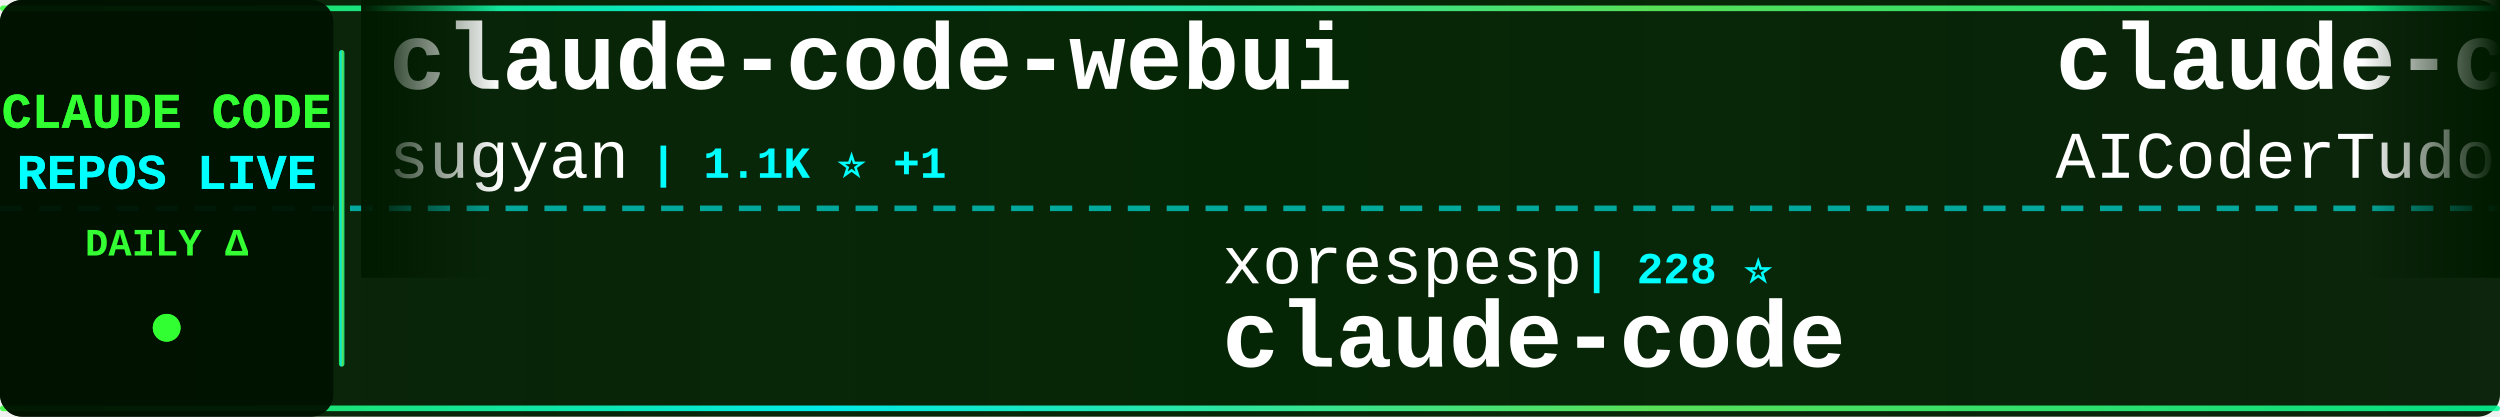
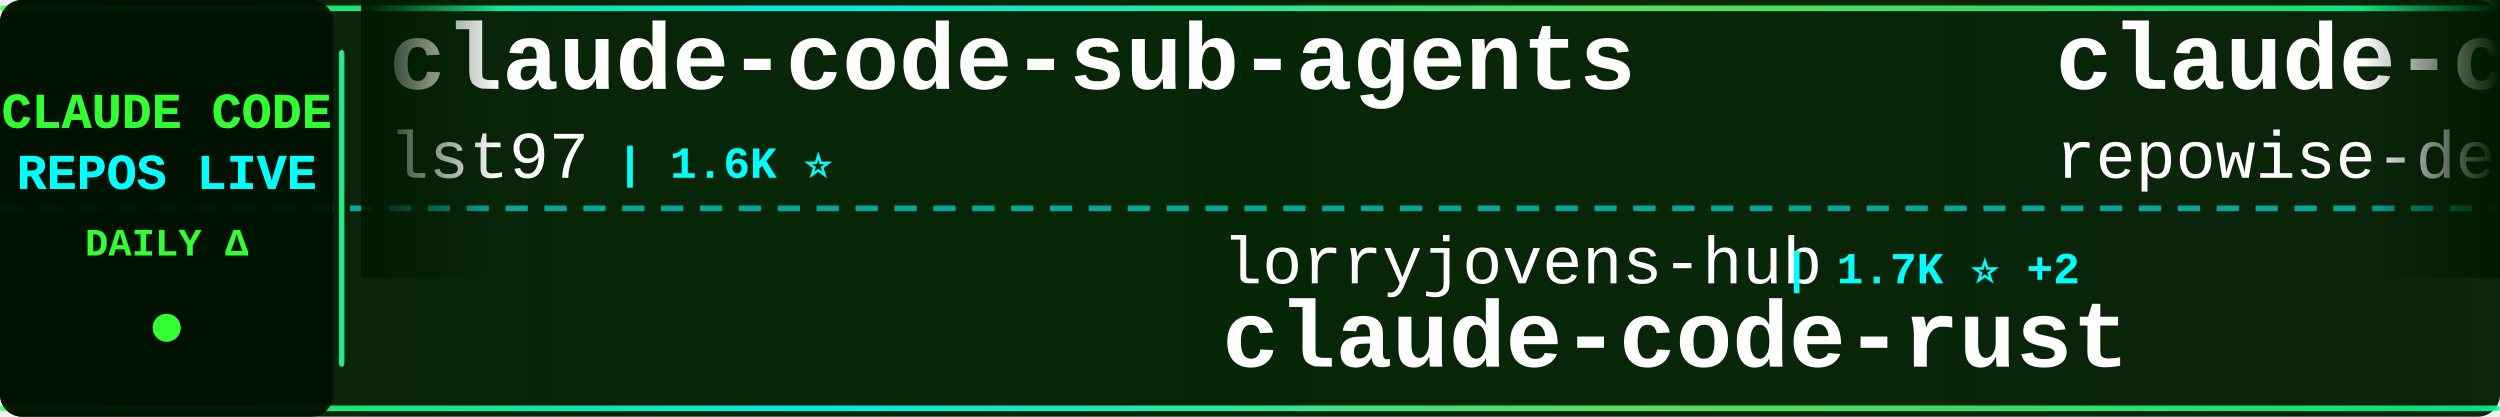
<svg xmlns="http://www.w3.org/2000/svg" width="900" height="150">
  <defs>
    <linearGradient id="tickerBg" x1="0%" y1="0%" x2="100%" y2="0%">
      <stop offset="0%" style="stop-color:#001a00;stop-opacity:0.95" />
      <stop offset="50%" style="stop-color:#002200;stop-opacity:0.98" />
      <stop offset="100%" style="stop-color:#001a00;stop-opacity:0.95" />
    </linearGradient>
    <linearGradient id="borderGrad" x1="0%" y1="0%" x2="100%" y2="0%">
      <stop offset="0%" style="stop-color:#33ff33;stop-opacity:0.85">
        <animate attributeName="stop-opacity" values="0.85;1;0.85" dur="2s" repeatCount="indefinite" />
      </stop>
      <stop offset="33%" style="stop-color:#00ffff;stop-opacity:0.9">
        <animate attributeName="stop-opacity" values="0.9;1;0.9" dur="2.2s" repeatCount="indefinite" />
      </stop>
      <stop offset="66%" style="stop-color:#66ff66;stop-opacity:0.85">
        <animate attributeName="stop-opacity" values="0.85;1;0.85" dur="1.8s" repeatCount="indefinite" />
      </stop>
      <stop offset="100%" style="stop-color:#00ff99;stop-opacity:0.85">
        <animate attributeName="stop-opacity" values="0.85;1;0.85" dur="2s" repeatCount="indefinite" />
      </stop>
    </linearGradient>
    <filter id="textGlow">
      <feGaussianBlur stdDeviation="0.1" result="coloredBlur" />
      <feMerge>
        <feMergeNode in="coloredBlur" />
        <feMergeNode in="SourceGraphic" />
      </feMerge>
    </filter>
    <filter id="metricGlow">
      <feGaussianBlur stdDeviation="0.2" result="coloredBlur" />
      <feMerge>
        <feMergeNode in="coloredBlur" />
        <feMergeNode in="SourceGraphic" />
      </feMerge>
    </filter>
    <linearGradient id="leftFade" x1="0%" y1="0%" x2="100%" y2="0%">
      <stop offset="0%" style="stop-color:#001a00;stop-opacity:1" />
      <stop offset="100%" style="stop-color:#001a00;stop-opacity:0" />
    </linearGradient>
    <linearGradient id="rightFade" x1="0%" y1="0%" x2="100%" y2="0%">
      <stop offset="0%" style="stop-color:#001a00;stop-opacity:0" />
      <stop offset="100%" style="stop-color:#001a00;stop-opacity:1" />
    </linearGradient>
  </defs>
  <rect width="900" height="150" fill="url(#tickerBg)" rx="8" />
  <rect x="0" y="2" width="900" height="2" fill="url(#borderGrad)" rx="1" />
  <rect x="0" y="146" width="900" height="2" fill="url(#borderGrad)" rx="1" />
  <line x1="0" y1="75" x2="900" y2="75" stroke="#00ffff" stroke-width="2" stroke-dasharray="8 6" opacity="0.6" />
  <rect x="0" y="0" width="120" height="150" fill="#001100" opacity="0.95" rx="8" />
  <text x="60" y="46" font-family="'Courier New', monospace" font-size="18" font-weight="bold" fill="#33ff33" text-anchor="middle" filter="url(#textGlow)">
    CLAUDE CODE
  </text>
  <text x="60" y="68" font-family="'Courier New', monospace" font-size="18" font-weight="bold" fill="#00ffff" text-anchor="middle" filter="url(#textGlow)">
    REPOS LIVE
  </text>
  <text x="60" y="92" font-family="'Courier New', monospace" font-size="14" font-weight="bold" fill="#33ff33" text-anchor="middle">
    DAILY Δ
  </text>
  <circle cx="60" cy="118" r="5" fill="#33ff33" filter="url(#metricGlow)">
    <animate attributeName="r" values="4;6;4" dur="1.5s" repeatCount="indefinite" />
    <animate attributeName="opacity" values="0.6;1;0.6" dur="1.5s" repeatCount="indefinite" />
  </circle>
  <rect x="122" y="18" width="2" height="114" fill="url(#borderGrad)" rx="1" />
  <clipPath id="tickerClip">
    <rect x="130" y="0" width="770" height="150" />
  </clipPath>
  <g clip-path="url(#tickerClip)">
    <g id="tickerItems">
      <animateTransform attributeName="transform" attributeType="XML" type="translate" from="0 0" to="-3000 0" dur="54s" repeatCount="indefinite" />
      <g transform="translate(0, 0)">
-         <text x="140" y="32" font-family="'Courier New', monospace" font-size="34" font-weight="bold" fill="#ffffff">claude-code-webui</text>
-         <text x="140" y="64" font-family="'Courier New', monospace" font-size="24" font-weight="normal" fill="#ffffff" opacity="1.0">sugyan</text>
-         <text x="234" y="64" font-family="'Courier New', monospace" font-size="16" font-weight="bold" fill="#00ffff"> | 1.1K ⭐ +1</text>
+         <text x="140" y="32" font-family="'Courier New', monospace" font-size="34" font-weight="bold" fill="#ffffff">claude-code-sub-agents</text>
+         <text x="140" y="64" font-family="'Courier New', monospace" font-size="24" font-weight="normal" fill="#ffffff" opacity="1.0">lst97</text>
+         <text x="222" y="64" font-family="'Courier New', monospace" font-size="16" font-weight="bold" fill="#00ffff"> | 1.6K ⭐</text>
      </g>
      <g transform="translate(300, 0)">
-         <text x="140" y="102" font-family="'Courier New', monospace" font-size="24" font-weight="normal" fill="#ffffff" opacity="1.0">xorespesp</text>
-         <text x="270" y="102" font-family="'Courier New', monospace" font-size="16" font-weight="bold" fill="#00ffff"> | 228 ⭐</text>
-         <text x="140" y="132" font-family="'Courier New', monospace" font-size="34" font-weight="bold" fill="#ffffff">claude-code</text>
+         <text x="140" y="102" font-family="'Courier New', monospace" font-size="24" font-weight="normal" fill="#ffffff" opacity="1.0">lorryjovens-hub</text>
+         <text x="342" y="102" font-family="'Courier New', monospace" font-size="16" font-weight="bold" fill="#00ffff"> | 1.7K ⭐ +2</text>
+         <text x="140" y="132" font-family="'Courier New', monospace" font-size="34" font-weight="bold" fill="#ffffff">claude-code-rust</text>
      </g>
      <g transform="translate(600, 0)">
-         <text x="140" y="32" font-family="'Courier New', monospace" font-size="34" font-weight="bold" fill="#ffffff">claude-code-tudou</text>
-         <text x="140" y="64" font-family="'Courier New', monospace" font-size="24" font-weight="normal" fill="#ffffff" opacity="1.0">AICoderTudou</text>
-         <text x="306" y="64" font-family="'Courier New', monospace" font-size="16" font-weight="bold" fill="#00ffff"> | 498 ⭐</text>
+         <text x="140" y="32" font-family="'Courier New', monospace" font-size="34" font-weight="bold" fill="#ffffff">claude-code-prompts</text>
+         <text x="140" y="64" font-family="'Courier New', monospace" font-size="24" font-weight="normal" fill="#ffffff" opacity="1.0">repowise-dev</text>
+         <text x="306" y="64" font-family="'Courier New', monospace" font-size="16" font-weight="bold" fill="#00ffff"> | 1.1K ⭐ +3</text>
      </g>
      <g transform="translate(900, 0)">
-         <text x="140" y="102" font-family="'Courier New', monospace" font-size="24" font-weight="normal" fill="#ffffff" opacity="1.0">jeremylongshore</text>
-         <text x="342" y="102" font-family="'Courier New', monospace" font-size="16" font-weight="bold" fill="#00ffff"> | 2.5K ⭐ +7</text>
-         <text x="140" y="132" font-family="'Courier New', monospace" font-size="34" font-weight="bold" fill="#ffffff">claude-code-plugins-plus...</text>
+         <text x="140" y="102" font-family="'Courier New', monospace" font-size="24" font-weight="normal" fill="#ffffff" opacity="1.0">pengchengneo</text>
+         <text x="306" y="102" font-family="'Courier New', monospace" font-size="16" font-weight="bold" fill="#00ffff"> | 1.6K ⭐ +4</text>
+         <text x="140" y="132" font-family="'Courier New', monospace" font-size="34" font-weight="bold" fill="#ffffff">Claude-Code</text>
      </g>
      <g transform="translate(1200, 0)">
-         <text x="140" y="32" font-family="'Courier New', monospace" font-size="34" font-weight="bold" fill="#ffffff">claude-code-book</text>
-         <text x="140" y="64" font-family="'Courier New', monospace" font-size="24" font-weight="normal" fill="#ffffff" opacity="1.0">lintsinghua</text>
-         <text x="294" y="64" font-family="'Courier New', monospace" font-size="16" font-weight="bold" fill="#00ffff"> | 3.8K ⭐ +13</text>
+         <text x="140" y="32" font-family="'Courier New', monospace" font-size="34" font-weight="bold" fill="#ffffff">claude-code-telegram</text>
+         <text x="140" y="64" font-family="'Courier New', monospace" font-size="24" font-weight="normal" fill="#ffffff" opacity="1.0">RichardAtCT</text>
+         <text x="294" y="64" font-family="'Courier New', monospace" font-size="16" font-weight="bold" fill="#00ffff"> | 2.7K ⭐ +3</text>
      </g>
      <g transform="translate(1500, 0)">
-         <text x="140" y="102" font-family="'Courier New', monospace" font-size="24" font-weight="normal" fill="#ffffff" opacity="1.0">LING71671</text>
-         <text x="270" y="102" font-family="'Courier New', monospace" font-size="16" font-weight="bold" fill="#00ffff"> | 902 ⭐</text>
-         <text x="140" y="132" font-family="'Courier New', monospace" font-size="34" font-weight="bold" fill="#ffffff">Open-ClaudeCode</text>
+         <text x="140" y="102" font-family="'Courier New', monospace" font-size="24" font-weight="normal" fill="#ffffff" opacity="1.0">FlorianBruniaux</text>
+         <text x="342" y="102" font-family="'Courier New', monospace" font-size="16" font-weight="bold" fill="#00ffff"> | 5.3K ⭐ +11</text>
+         <text x="140" y="132" font-family="'Courier New', monospace" font-size="34" font-weight="bold" fill="#ffffff">claude-code-ultimate-gui...</text>
      </g>
      <g transform="translate(1800, 0)">
-         <text x="140" y="32" font-family="'Courier New', monospace" font-size="34" font-weight="bold" fill="#ffffff">claude-code</text>
-         <text x="140" y="64" font-family="'Courier New', monospace" font-size="24" font-weight="normal" fill="#ffffff" opacity="1.0">mehmoodosman</text>
-         <text x="306" y="64" font-family="'Courier New', monospace" font-size="16" font-weight="bold" fill="#00ffff"> | 168 ⭐</text>
+         <text x="140" y="32" font-family="'Courier New', monospace" font-size="34" font-weight="bold" fill="#ffffff">claude-code-guide</text>
+         <text x="140" y="64" font-family="'Courier New', monospace" font-size="24" font-weight="normal" fill="#ffffff" opacity="1.0">zebbern</text>
+         <text x="246" y="64" font-family="'Courier New', monospace" font-size="16" font-weight="bold" fill="#00ffff"> | 4.3K ⭐ +3</text>
      </g>
      <g transform="translate(2100, 0)">
-         <text x="140" y="102" font-family="'Courier New', monospace" font-size="24" font-weight="normal" fill="#ffffff" opacity="1.0">KPR111</text>
-         <text x="234" y="102" font-family="'Courier New', monospace" font-size="16" font-weight="bold" fill="#00ffff"> | 18 ⭐</text>
-         <text x="140" y="132" font-family="'Courier New', monospace" font-size="34" font-weight="bold" fill="#ffffff">Claude-Code</text>
+         <text x="140" y="102" font-family="'Courier New', monospace" font-size="24" font-weight="normal" fill="#ffffff" opacity="1.0">Piebald-AI</text>
+         <text x="282" y="102" font-family="'Courier New', monospace" font-size="16" font-weight="bold" fill="#00ffff"> | 11.5K ⭐ +29</text>
+         <text x="140" y="132" font-family="'Courier New', monospace" font-size="34" font-weight="bold" fill="#ffffff">claude-code-system-promp...</text>
      </g>
      <g transform="translate(2400, 0)">
-         <text x="140" y="32" font-family="'Courier New', monospace" font-size="34" font-weight="bold" fill="#ffffff">ralph-claude-code</text>
-         <text x="140" y="64" font-family="'Courier New', monospace" font-size="24" font-weight="normal" fill="#ffffff" opacity="1.0">frankbria</text>
-         <text x="270" y="64" font-family="'Courier New', monospace" font-size="16" font-weight="bold" fill="#00ffff"> | 9.5K ⭐ +6</text>
+         <text x="140" y="32" font-family="'Courier New', monospace" font-size="34" font-weight="bold" fill="#ffffff">claude-code-tips</text>
+         <text x="140" y="64" font-family="'Courier New', monospace" font-size="24" font-weight="normal" fill="#ffffff" opacity="1.0">ykdojo</text>
+         <text x="234" y="64" font-family="'Courier New', monospace" font-size="16" font-weight="bold" fill="#00ffff"> | 9.0K ⭐ +14</text>
      </g>
      <g transform="translate(2700, 0)">
-         <text x="140" y="102" font-family="'Courier New', monospace" font-size="24" font-weight="normal" fill="#ffffff" opacity="1.0">multica-ai</text>
-         <text x="282" y="102" font-family="'Courier New', monospace" font-size="16" font-weight="bold" fill="#00ffff"> | 184.6K ⭐ +683</text>
-         <text x="140" y="132" font-family="'Courier New', monospace" font-size="34" font-weight="bold" fill="#ffffff">andrej-karpathy-skills</text>
+         <text x="140" y="102" font-family="'Courier New', monospace" font-size="24" font-weight="normal" fill="#ffffff" opacity="1.0">ChinaSiro</text>
+         <text x="270" y="102" font-family="'Courier New', monospace" font-size="16" font-weight="bold" fill="#00ffff"> | 9.5K ⭐ +4</text>
+         <text x="140" y="132" font-family="'Courier New', monospace" font-size="34" font-weight="bold" fill="#ffffff">claude-code-sourcemap</text>
      </g>
      <g transform="translate(3000, 0)">
-         <text x="140" y="32" font-family="'Courier New', monospace" font-size="34" font-weight="bold" fill="#ffffff">claude-code-webui</text>
-         <text x="140" y="64" font-family="'Courier New', monospace" font-size="24" font-weight="normal" fill="#ffffff" opacity="1.0">sugyan</text>
-         <text x="234" y="64" font-family="'Courier New', monospace" font-size="16" font-weight="bold" fill="#00ffff"> | 1.1K ⭐ +1</text>
+         <text x="140" y="32" font-family="'Courier New', monospace" font-size="34" font-weight="bold" fill="#ffffff">claude-code-sub-agents</text>
+         <text x="140" y="64" font-family="'Courier New', monospace" font-size="24" font-weight="normal" fill="#ffffff" opacity="1.0">lst97</text>
+         <text x="222" y="64" font-family="'Courier New', monospace" font-size="16" font-weight="bold" fill="#00ffff"> | 1.6K ⭐</text>
      </g>
      <g transform="translate(3300, 0)">
-         <text x="140" y="102" font-family="'Courier New', monospace" font-size="24" font-weight="normal" fill="#ffffff" opacity="1.0">xorespesp</text>
-         <text x="270" y="102" font-family="'Courier New', monospace" font-size="16" font-weight="bold" fill="#00ffff"> | 228 ⭐</text>
-         <text x="140" y="132" font-family="'Courier New', monospace" font-size="34" font-weight="bold" fill="#ffffff">claude-code</text>
+         <text x="140" y="102" font-family="'Courier New', monospace" font-size="24" font-weight="normal" fill="#ffffff" opacity="1.0">lorryjovens-hub</text>
+         <text x="342" y="102" font-family="'Courier New', monospace" font-size="16" font-weight="bold" fill="#00ffff"> | 1.7K ⭐ +2</text>
+         <text x="140" y="132" font-family="'Courier New', monospace" font-size="34" font-weight="bold" fill="#ffffff">claude-code-rust</text>
      </g>
      <g transform="translate(3600, 0)">
-         <text x="140" y="32" font-family="'Courier New', monospace" font-size="34" font-weight="bold" fill="#ffffff">claude-code-tudou</text>
-         <text x="140" y="64" font-family="'Courier New', monospace" font-size="24" font-weight="normal" fill="#ffffff" opacity="1.0">AICoderTudou</text>
-         <text x="306" y="64" font-family="'Courier New', monospace" font-size="16" font-weight="bold" fill="#00ffff"> | 498 ⭐</text>
+         <text x="140" y="32" font-family="'Courier New', monospace" font-size="34" font-weight="bold" fill="#ffffff">claude-code-prompts</text>
+         <text x="140" y="64" font-family="'Courier New', monospace" font-size="24" font-weight="normal" fill="#ffffff" opacity="1.0">repowise-dev</text>
+         <text x="306" y="64" font-family="'Courier New', monospace" font-size="16" font-weight="bold" fill="#00ffff"> | 1.1K ⭐ +3</text>
      </g>
      <g transform="translate(3900, 0)">
-         <text x="140" y="102" font-family="'Courier New', monospace" font-size="24" font-weight="normal" fill="#ffffff" opacity="1.0">jeremylongshore</text>
-         <text x="342" y="102" font-family="'Courier New', monospace" font-size="16" font-weight="bold" fill="#00ffff"> | 2.5K ⭐ +7</text>
-         <text x="140" y="132" font-family="'Courier New', monospace" font-size="34" font-weight="bold" fill="#ffffff">claude-code-plugins-plus...</text>
+         <text x="140" y="102" font-family="'Courier New', monospace" font-size="24" font-weight="normal" fill="#ffffff" opacity="1.0">pengchengneo</text>
+         <text x="306" y="102" font-family="'Courier New', monospace" font-size="16" font-weight="bold" fill="#00ffff"> | 1.6K ⭐ +4</text>
+         <text x="140" y="132" font-family="'Courier New', monospace" font-size="34" font-weight="bold" fill="#ffffff">Claude-Code</text>
      </g>
    </g>
  </g>
  <rect x="130" y="0" width="50" height="100" fill="url(#leftFade)" />
  <rect x="850" y="0" width="50" height="100" fill="url(#rightFade)" />
</svg>
